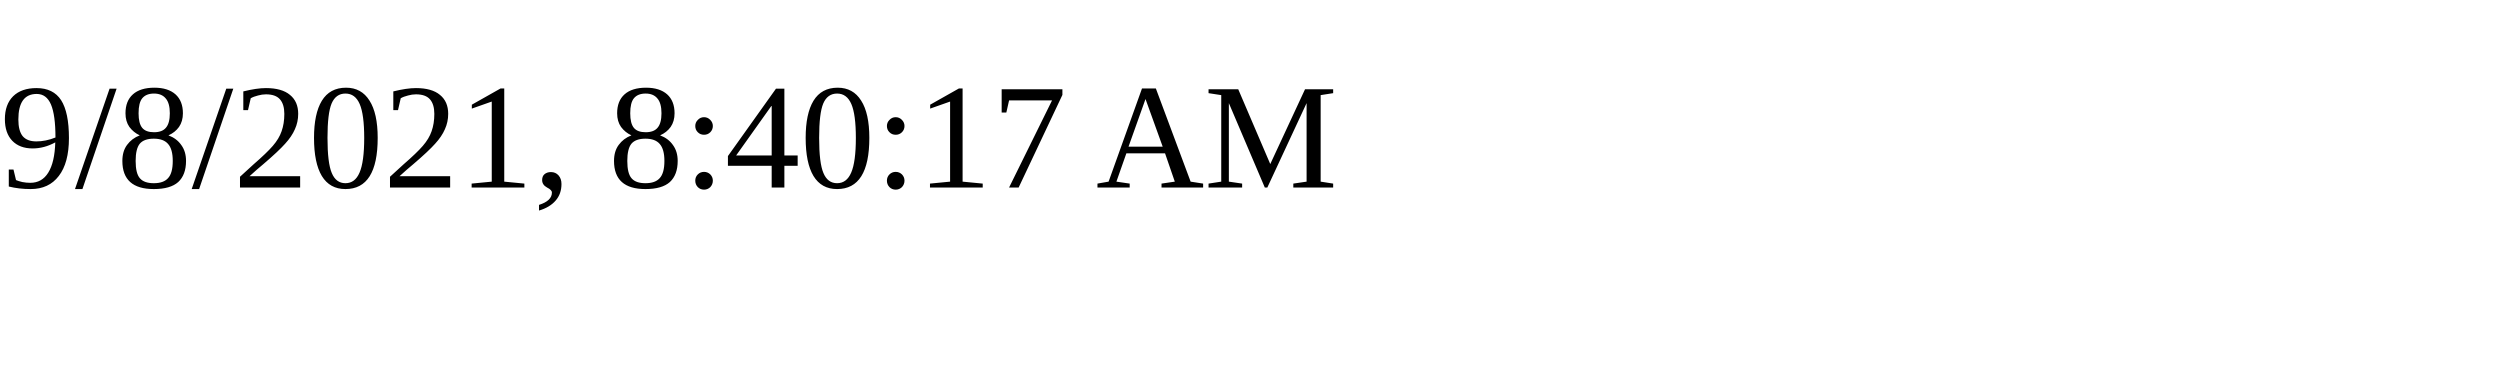
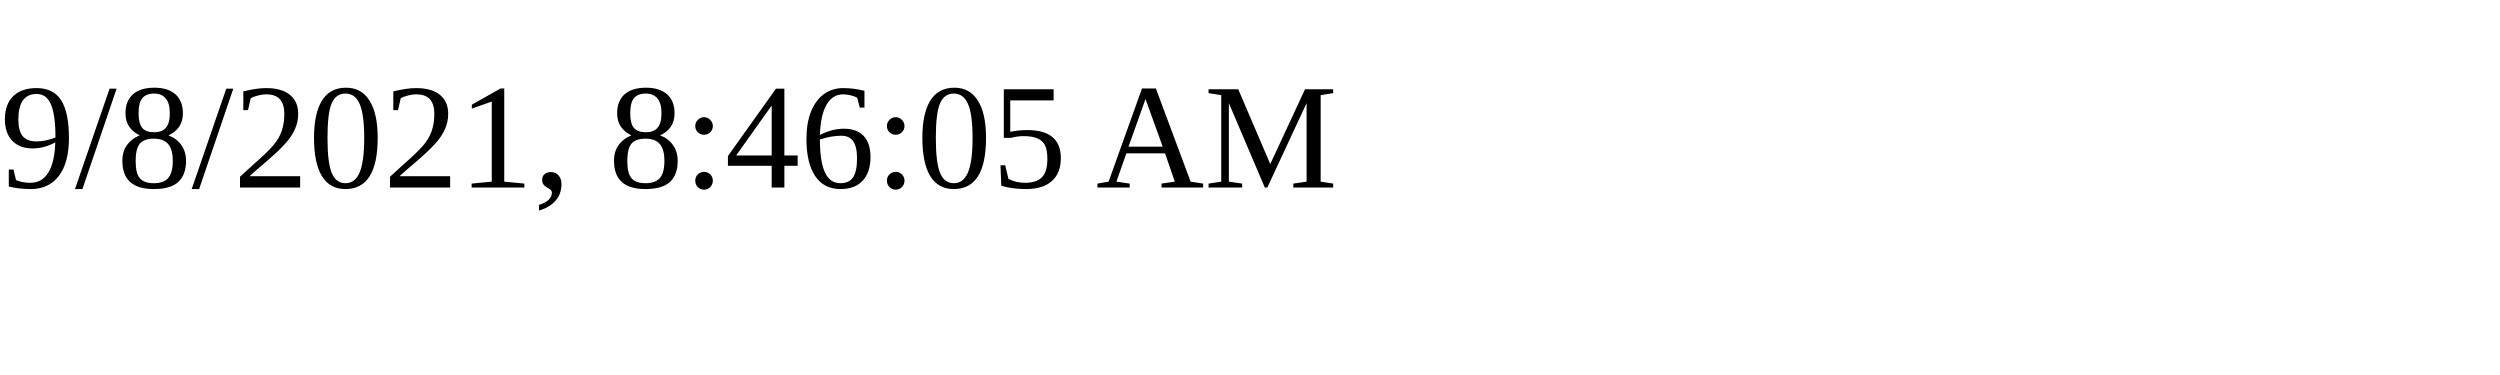
<svg xmlns="http://www.w3.org/2000/svg" height="30" width="200">
-   <text x="0" y="15">9/8/2021, 8:40:17 AM</text>
+   <text x="0" y="15">9/8/2021, 8:46:05 AM</text>
</svg>
